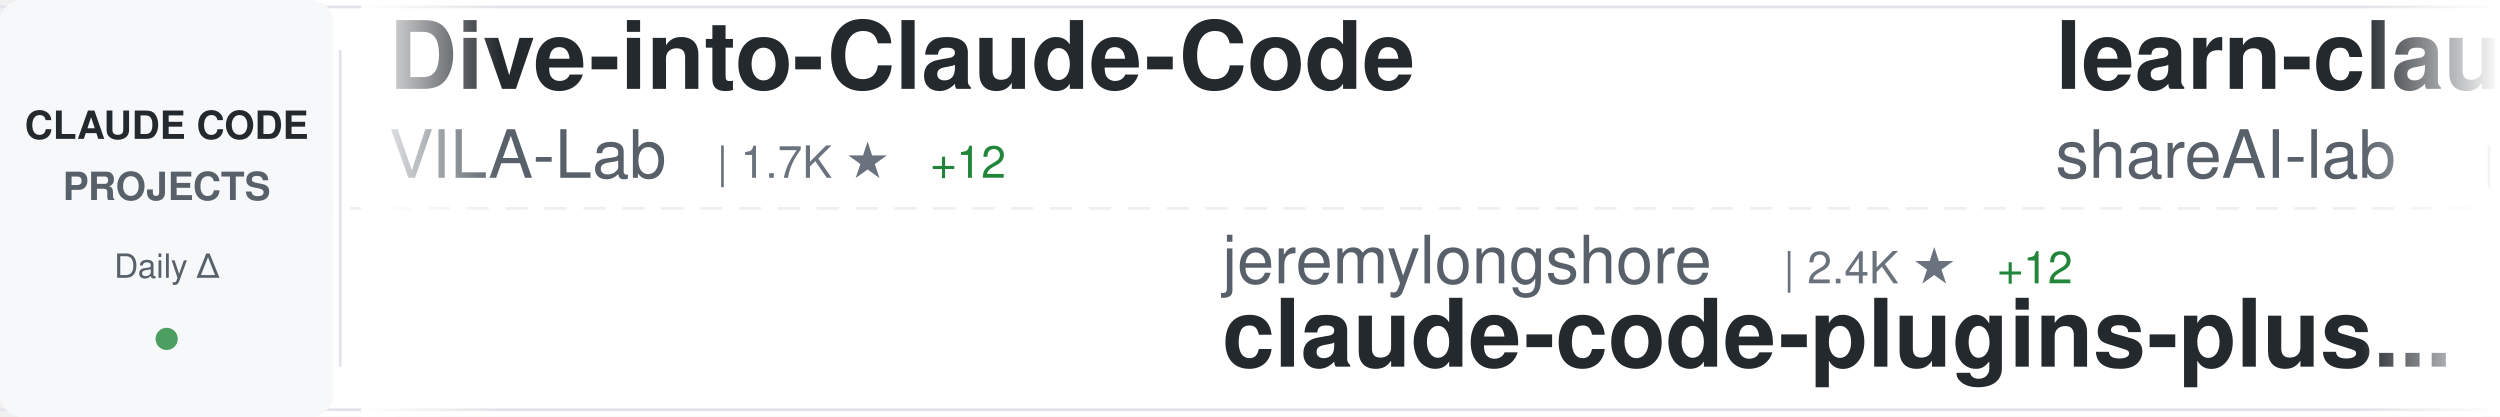
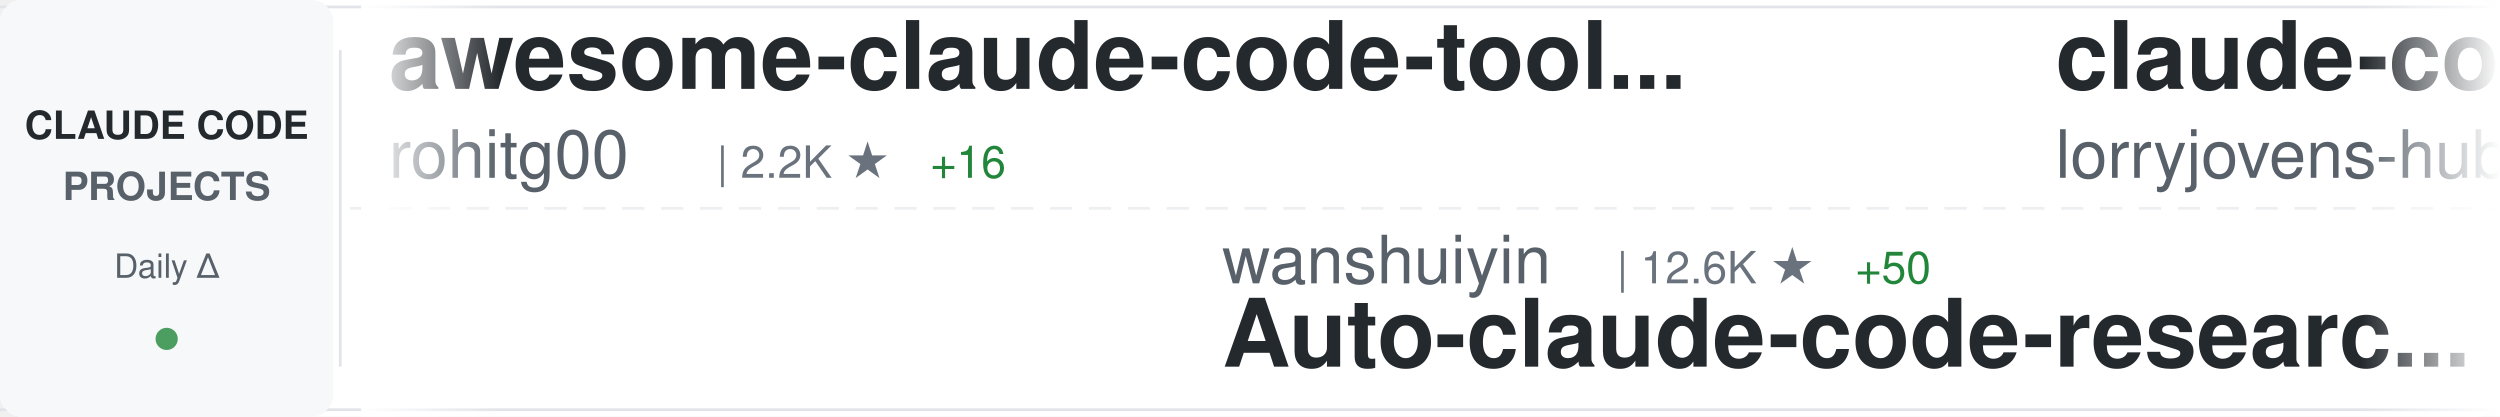
<svg xmlns="http://www.w3.org/2000/svg" width="900" height="150">
  <defs>
    <linearGradient id="awesomeLeftFade" x1="0%" y1="0%" x2="100%" y2="0%">
      <stop offset="0%" style="stop-color:#ffffff;stop-opacity:1" />
      <stop offset="100%" style="stop-color:#ffffff;stop-opacity:0" />
    </linearGradient>
    <linearGradient id="awesomeRightFade" x1="0%" y1="0%" x2="100%" y2="0%">
      <stop offset="0%" style="stop-color:#ffffff;stop-opacity:0" />
      <stop offset="100%" style="stop-color:#ffffff;stop-opacity:1" />
    </linearGradient>
  </defs>
  <rect width="900" height="150" fill="#ffffff" rx="8" />
  <rect x="0" y="2" width="900" height="1" fill="#e1e4e8" />
  <rect x="0" y="147" width="900" height="1" fill="#e1e4e8" />
  <line x1="0" y1="75" x2="900" y2="75" stroke="#e1e4e8" stroke-width="1" stroke-dasharray="8 6" opacity="0.6" />
  <rect x="0" y="0" width="120" height="150" fill="#f6f8fa" rx="8" />
  <text x="60" y="50" font-family="-apple-system, BlinkMacSystemFont, 'Segoe UI', Helvetica, Arial, sans-serif" font-size="14" font-weight="600" fill="#24292e" text-anchor="middle">CLAUDE CODE</text>
  <text x="60" y="72" font-family="-apple-system, BlinkMacSystemFont, 'Segoe UI', Helvetica, Arial, sans-serif" font-size="14" font-weight="600" fill="#586069" text-anchor="middle">PROJECTS</text>
  <text x="60" y="100" font-family="-apple-system, BlinkMacSystemFont, 'Segoe UI', Helvetica, Arial, sans-serif" font-size="12" font-weight="500" fill="#586069" text-anchor="middle">Daily Δ</text>
  <circle cx="60" cy="122" r="4" fill="#22863a" opacity="0.8" />
  <rect x="122" y="18" width="1" height="114" fill="#e1e4e8" />
  <clipPath id="awesomeTickerClip">
    <rect x="130" y="0" width="770" height="150" />
  </clipPath>
  <g clip-path="url(#awesomeTickerClip)">
    <g id="awesomeTickerItems">
      <animateTransform attributeName="transform" attributeType="XML" type="translate" from="0 0" to="-3000 0" dur="54s" repeatCount="indefinite" />
      <g transform="translate(0, 0)">
-         <text x="140" y="32" font-family="-apple-system, BlinkMacSystemFont, 'Segoe UI', Helvetica, Arial, sans-serif" font-size="34" font-weight="600" fill="#24292e">Dive-into-Claude-Code</text>
-         <text x="140" y="64" font-family="-apple-system, BlinkMacSystemFont, 'Segoe UI', Helvetica, Arial, sans-serif" font-size="24" font-weight="400" fill="#586069">VILA-Lab</text>
-         <text x="258" y="64" font-family="-apple-system, BlinkMacSystemFont, 'Segoe UI', Helvetica, Arial, sans-serif" font-size="16" font-weight="500" fill="#6a737d">| 1.7K ★</text>
-         <text x="335" y="64" font-family="-apple-system, BlinkMacSystemFont, 'Segoe UI', Helvetica, Arial, sans-serif" font-size="16" font-weight="500" fill="#22863a"> +12</text>
+         <text x="140" y="32" font-family="-apple-system, BlinkMacSystemFont, 'Segoe UI', Helvetica, Arial, sans-serif" font-size="34" font-weight="600" fill="#24292e">awesome-claude-code-tool...</text>
+         <text x="140" y="64" font-family="-apple-system, BlinkMacSystemFont, 'Segoe UI', Helvetica, Arial, sans-serif" font-size="24" font-weight="400" fill="#586069">rohitg00</text>
+         <text x="258" y="64" font-family="-apple-system, BlinkMacSystemFont, 'Segoe UI', Helvetica, Arial, sans-serif" font-size="16" font-weight="500" fill="#6a737d">| 2.2K ★</text>
+         <text x="335" y="64" font-family="-apple-system, BlinkMacSystemFont, 'Segoe UI', Helvetica, Arial, sans-serif" font-size="16" font-weight="500" fill="#22863a"> +16</text>
      </g>
      <g transform="translate(300, 0)">
-         <text x="140" y="102" font-family="-apple-system, BlinkMacSystemFont, 'Segoe UI', Helvetica, Arial, sans-serif" font-size="24" font-weight="400" fill="#586069">jeremylongshore</text>
-         <text x="342" y="102" font-family="-apple-system, BlinkMacSystemFont, 'Segoe UI', Helvetica, Arial, sans-serif" font-size="16" font-weight="500" fill="#6a737d">| 2.4K ★</text>
-         <text x="419" y="102" font-family="-apple-system, BlinkMacSystemFont, 'Segoe UI', Helvetica, Arial, sans-serif" font-size="16" font-weight="500" fill="#22863a"> +12</text>
-         <text x="140" y="132" font-family="-apple-system, BlinkMacSystemFont, 'Segoe UI', Helvetica, Arial, sans-serif" font-size="34" font-weight="600" fill="#24292e">claude-code-plugins-plus...</text>
+         <text x="140" y="102" font-family="-apple-system, BlinkMacSystemFont, 'Segoe UI', Helvetica, Arial, sans-serif" font-size="24" font-weight="400" fill="#586069">wanshuiyin</text>
+         <text x="282" y="102" font-family="-apple-system, BlinkMacSystemFont, 'Segoe UI', Helvetica, Arial, sans-serif" font-size="16" font-weight="500" fill="#6a737d">| 12.6K ★</text>
+         <text x="368" y="102" font-family="-apple-system, BlinkMacSystemFont, 'Segoe UI', Helvetica, Arial, sans-serif" font-size="16" font-weight="500" fill="#22863a"> +50</text>
+         <text x="140" y="132" font-family="-apple-system, BlinkMacSystemFont, 'Segoe UI', Helvetica, Arial, sans-serif" font-size="34" font-weight="600" fill="#24292e">Auto-claude-code-researc...</text>
      </g>
      <g transform="translate(600, 0)">
-         <text x="140" y="32" font-family="-apple-system, BlinkMacSystemFont, 'Segoe UI', Helvetica, Arial, sans-serif" font-size="34" font-weight="600" fill="#24292e">learn-claude-code</text>
-         <text x="140" y="64" font-family="-apple-system, BlinkMacSystemFont, 'Segoe UI', Helvetica, Arial, sans-serif" font-size="24" font-weight="400" fill="#586069">shareAI-lab</text>
-         <text x="294" y="64" font-family="-apple-system, BlinkMacSystemFont, 'Segoe UI', Helvetica, Arial, sans-serif" font-size="16" font-weight="500" fill="#6a737d">| 68.1K ★</text>
-         <text x="380" y="64" font-family="-apple-system, BlinkMacSystemFont, 'Segoe UI', Helvetica, Arial, sans-serif" font-size="16" font-weight="500" fill="#22863a"> +194</text>
+         <text x="140" y="32" font-family="-apple-system, BlinkMacSystemFont, 'Segoe UI', Helvetica, Arial, sans-serif" font-size="34" font-weight="600" fill="#24292e">claude-code-rust</text>
+         <text x="140" y="64" font-family="-apple-system, BlinkMacSystemFont, 'Segoe UI', Helvetica, Arial, sans-serif" font-size="24" font-weight="400" fill="#586069">lorryjovens-hub</text>
+         <text x="342" y="64" font-family="-apple-system, BlinkMacSystemFont, 'Segoe UI', Helvetica, Arial, sans-serif" font-size="16" font-weight="500" fill="#6a737d">| 1.6K ★</text>
+         <text x="419" y="64" font-family="-apple-system, BlinkMacSystemFont, 'Segoe UI', Helvetica, Arial, sans-serif" font-size="16" font-weight="500" fill="#22863a"> +1</text>
      </g>
      <g transform="translate(900, 0)">
-         <text x="140" y="102" font-family="-apple-system, BlinkMacSystemFont, 'Segoe UI', Helvetica, Arial, sans-serif" font-size="24" font-weight="400" fill="#586069">multica-ai</text>
-         <text x="282" y="102" font-family="-apple-system, BlinkMacSystemFont, 'Segoe UI', Helvetica, Arial, sans-serif" font-size="16" font-weight="500" fill="#6a737d">| 181.1K ★</text>
-         <text x="377" y="102" font-family="-apple-system, BlinkMacSystemFont, 'Segoe UI', Helvetica, Arial, sans-serif" font-size="16" font-weight="500" fill="#22863a"> +586</text>
-         <text x="140" y="132" font-family="-apple-system, BlinkMacSystemFont, 'Segoe UI', Helvetica, Arial, sans-serif" font-size="34" font-weight="600" fill="#24292e">andrej-karpathy-skills</text>
+         <text x="140" y="102" font-family="-apple-system, BlinkMacSystemFont, 'Segoe UI', Helvetica, Arial, sans-serif" font-size="24" font-weight="400" fill="#586069">Maciek-roboblog</text>
+         <text x="342" y="102" font-family="-apple-system, BlinkMacSystemFont, 'Segoe UI', Helvetica, Arial, sans-serif" font-size="16" font-weight="500" fill="#6a737d">| 8.3K ★</text>
+         <text x="419" y="102" font-family="-apple-system, BlinkMacSystemFont, 'Segoe UI', Helvetica, Arial, sans-serif" font-size="16" font-weight="500" fill="#22863a"> +11</text>
+         <text x="140" y="132" font-family="-apple-system, BlinkMacSystemFont, 'Segoe UI', Helvetica, Arial, sans-serif" font-size="34" font-weight="600" fill="#24292e">Claude-Code-Usage-Monito...</text>
      </g>
      <g transform="translate(1200, 0)">
-         <text x="140" y="32" font-family="-apple-system, BlinkMacSystemFont, 'Segoe UI', Helvetica, Arial, sans-serif" font-size="34" font-weight="600" fill="#24292e">claude-code-base-action</text>
-         <text x="140" y="64" font-family="-apple-system, BlinkMacSystemFont, 'Segoe UI', Helvetica, Arial, sans-serif" font-size="24" font-weight="400" fill="#586069">anthropics</text>
-         <text x="282" y="64" font-family="-apple-system, BlinkMacSystemFont, 'Segoe UI', Helvetica, Arial, sans-serif" font-size="16" font-weight="500" fill="#6a737d">| 887 ★</text>
+         <text x="140" y="32" font-family="-apple-system, BlinkMacSystemFont, 'Segoe UI', Helvetica, Arial, sans-serif" font-size="34" font-weight="600" fill="#24292e">claude-code-tudou</text>
+         <text x="140" y="64" font-family="-apple-system, BlinkMacSystemFont, 'Segoe UI', Helvetica, Arial, sans-serif" font-size="24" font-weight="400" fill="#586069">AICoderTudou</text>
+         <text x="306" y="64" font-family="-apple-system, BlinkMacSystemFont, 'Segoe UI', Helvetica, Arial, sans-serif" font-size="16" font-weight="500" fill="#6a737d">| 500 ★</text>
      </g>
      <g transform="translate(1500, 0)">
-         <text x="140" y="102" font-family="-apple-system, BlinkMacSystemFont, 'Segoe UI', Helvetica, Arial, sans-serif" font-size="24" font-weight="400" fill="#586069">FlorianBruniaux</text>
-         <text x="342" y="102" font-family="-apple-system, BlinkMacSystemFont, 'Segoe UI', Helvetica, Arial, sans-serif" font-size="16" font-weight="500" fill="#6a737d">| 5.2K ★</text>
-         <text x="419" y="102" font-family="-apple-system, BlinkMacSystemFont, 'Segoe UI', Helvetica, Arial, sans-serif" font-size="16" font-weight="500" fill="#22863a"> +24</text>
-         <text x="140" y="132" font-family="-apple-system, BlinkMacSystemFont, 'Segoe UI', Helvetica, Arial, sans-serif" font-size="34" font-weight="600" fill="#24292e">claude-code-ultimate-gui...</text>
+         <text x="140" y="102" font-family="-apple-system, BlinkMacSystemFont, 'Segoe UI', Helvetica, Arial, sans-serif" font-size="24" font-weight="400" fill="#586069">kodu-ai</text>
+         <text x="246" y="102" font-family="-apple-system, BlinkMacSystemFont, 'Segoe UI', Helvetica, Arial, sans-serif" font-size="16" font-weight="500" fill="#6a737d">| 5.3K ★</text>
+         <text x="140" y="132" font-family="-apple-system, BlinkMacSystemFont, 'Segoe UI', Helvetica, Arial, sans-serif" font-size="34" font-weight="600" fill="#24292e">claude-coder</text>
      </g>
      <g transform="translate(1800, 0)">
-         <text x="140" y="32" font-family="-apple-system, BlinkMacSystemFont, 'Segoe UI', Helvetica, Arial, sans-serif" font-size="34" font-weight="600" fill="#24292e">Claude-Code-Game-Studios</text>
-         <text x="140" y="64" font-family="-apple-system, BlinkMacSystemFont, 'Segoe UI', Helvetica, Arial, sans-serif" font-size="24" font-weight="400" fill="#586069">Donchitos</text>
-         <text x="270" y="64" font-family="-apple-system, BlinkMacSystemFont, 'Segoe UI', Helvetica, Arial, sans-serif" font-size="16" font-weight="500" fill="#6a737d">| 22.1K ★</text>
-         <text x="356" y="64" font-family="-apple-system, BlinkMacSystemFont, 'Segoe UI', Helvetica, Arial, sans-serif" font-size="16" font-weight="500" fill="#22863a"> +39</text>
+         <text x="140" y="32" font-family="-apple-system, BlinkMacSystemFont, 'Segoe UI', Helvetica, Arial, sans-serif" font-size="34" font-weight="600" fill="#24292e">claude-code-local</text>
+         <text x="140" y="64" font-family="-apple-system, BlinkMacSystemFont, 'Segoe UI', Helvetica, Arial, sans-serif" font-size="24" font-weight="400" fill="#586069">nicedreamzapp</text>
+         <text x="318" y="64" font-family="-apple-system, BlinkMacSystemFont, 'Segoe UI', Helvetica, Arial, sans-serif" font-size="16" font-weight="500" fill="#6a737d">| 2.8K ★</text>
+         <text x="395" y="64" font-family="-apple-system, BlinkMacSystemFont, 'Segoe UI', Helvetica, Arial, sans-serif" font-size="16" font-weight="500" fill="#22863a"> +4</text>
      </g>
      <g transform="translate(2100, 0)">
-         <text x="140" y="102" font-family="-apple-system, BlinkMacSystemFont, 'Segoe UI', Helvetica, Arial, sans-serif" font-size="24" font-weight="400" fill="#586069">chauncygu</text>
-         <text x="270" y="102" font-family="-apple-system, BlinkMacSystemFont, 'Segoe UI', Helvetica, Arial, sans-serif" font-size="16" font-weight="500" fill="#6a737d">| 2.7K ★</text>
-         <text x="347" y="102" font-family="-apple-system, BlinkMacSystemFont, 'Segoe UI', Helvetica, Arial, sans-serif" font-size="16" font-weight="500" fill="#22863a"> +5</text>
-         <text x="140" y="132" font-family="-apple-system, BlinkMacSystemFont, 'Segoe UI', Helvetica, Arial, sans-serif" font-size="34" font-weight="600" fill="#24292e">collection-claude-code-s...</text>
+         <text x="140" y="102" font-family="-apple-system, BlinkMacSystemFont, 'Segoe UI', Helvetica, Arial, sans-serif" font-size="24" font-weight="400" fill="#586069">digitalsamba</text>
+         <text x="306" y="102" font-family="-apple-system, BlinkMacSystemFont, 'Segoe UI', Helvetica, Arial, sans-serif" font-size="16" font-weight="500" fill="#6a737d">| 1.6K ★</text>
+         <text x="383" y="102" font-family="-apple-system, BlinkMacSystemFont, 'Segoe UI', Helvetica, Arial, sans-serif" font-size="16" font-weight="500" fill="#22863a"> +7</text>
+         <text x="140" y="132" font-family="-apple-system, BlinkMacSystemFont, 'Segoe UI', Helvetica, Arial, sans-serif" font-size="34" font-weight="600" fill="#24292e">claude-code-video-toolki...</text>
      </g>
      <g transform="translate(2400, 0)">
-         <text x="140" y="32" font-family="-apple-system, BlinkMacSystemFont, 'Segoe UI', Helvetica, Arial, sans-serif" font-size="34" font-weight="600" fill="#24292e">Claude-Code</text>
-         <text x="140" y="64" font-family="-apple-system, BlinkMacSystemFont, 'Segoe UI', Helvetica, Arial, sans-serif" font-size="24" font-weight="400" fill="#586069">pengchengneo</text>
-         <text x="306" y="64" font-family="-apple-system, BlinkMacSystemFont, 'Segoe UI', Helvetica, Arial, sans-serif" font-size="16" font-weight="500" fill="#6a737d">| 1.6K ★</text>
-         <text x="383" y="64" font-family="-apple-system, BlinkMacSystemFont, 'Segoe UI', Helvetica, Arial, sans-serif" font-size="16" font-weight="500" fill="#22863a"> +2</text>
+         <text x="140" y="32" font-family="-apple-system, BlinkMacSystemFont, 'Segoe UI', Helvetica, Arial, sans-serif" font-size="34" font-weight="600" fill="#24292e">claude_code_src</text>
+         <text x="140" y="64" font-family="-apple-system, BlinkMacSystemFont, 'Segoe UI', Helvetica, Arial, sans-serif" font-size="24" font-weight="400" fill="#586069">ponponon</text>
+         <text x="258" y="64" font-family="-apple-system, BlinkMacSystemFont, 'Segoe UI', Helvetica, Arial, sans-serif" font-size="16" font-weight="500" fill="#6a737d">| 2.3K ★</text>
+         <text x="335" y="64" font-family="-apple-system, BlinkMacSystemFont, 'Segoe UI', Helvetica, Arial, sans-serif" font-size="16" font-weight="500" fill="#22863a"> +1</text>
      </g>
      <g transform="translate(2700, 0)">
+         <text x="140" y="102" font-family="-apple-system, BlinkMacSystemFont, 'Segoe UI', Helvetica, Arial, sans-serif" font-size="24" font-weight="400" fill="#586069">diet103</text>
+         <text x="246" y="102" font-family="-apple-system, BlinkMacSystemFont, 'Segoe UI', Helvetica, Arial, sans-serif" font-size="16" font-weight="500" fill="#6a737d">| 9.7K ★</text>
+         <text x="323" y="102" font-family="-apple-system, BlinkMacSystemFont, 'Segoe UI', Helvetica, Arial, sans-serif" font-size="16" font-weight="500" fill="#22863a"> +1</text>
+         <text x="140" y="132" font-family="-apple-system, BlinkMacSystemFont, 'Segoe UI', Helvetica, Arial, sans-serif" font-size="34" font-weight="600" fill="#24292e">claude-code-infrastructu...</text>
+       </g>
+       <g transform="translate(3000, 0)">
+         <text x="140" y="32" font-family="-apple-system, BlinkMacSystemFont, 'Segoe UI', Helvetica, Arial, sans-serif" font-size="34" font-weight="600" fill="#24292e">awesome-claude-code-tool...</text>
+         <text x="140" y="64" font-family="-apple-system, BlinkMacSystemFont, 'Segoe UI', Helvetica, Arial, sans-serif" font-size="24" font-weight="400" fill="#586069">rohitg00</text>
+         <text x="258" y="64" font-family="-apple-system, BlinkMacSystemFont, 'Segoe UI', Helvetica, Arial, sans-serif" font-size="16" font-weight="500" fill="#6a737d">| 2.2K ★</text>
+         <text x="335" y="64" font-family="-apple-system, BlinkMacSystemFont, 'Segoe UI', Helvetica, Arial, sans-serif" font-size="16" font-weight="500" fill="#22863a"> +16</text>
+       </g>
+       <g transform="translate(3300, 0)">
        <text x="140" y="102" font-family="-apple-system, BlinkMacSystemFont, 'Segoe UI', Helvetica, Arial, sans-serif" font-size="24" font-weight="400" fill="#586069">wanshuiyin</text>
-         <text x="282" y="102" font-family="-apple-system, BlinkMacSystemFont, 'Segoe UI', Helvetica, Arial, sans-serif" font-size="16" font-weight="500" fill="#6a737d">| 12.5K ★</text>
-         <text x="368" y="102" font-family="-apple-system, BlinkMacSystemFont, 'Segoe UI', Helvetica, Arial, sans-serif" font-size="16" font-weight="500" fill="#22863a"> +55</text>
+         <text x="282" y="102" font-family="-apple-system, BlinkMacSystemFont, 'Segoe UI', Helvetica, Arial, sans-serif" font-size="16" font-weight="500" fill="#6a737d">| 12.6K ★</text>
+         <text x="368" y="102" font-family="-apple-system, BlinkMacSystemFont, 'Segoe UI', Helvetica, Arial, sans-serif" font-size="16" font-weight="500" fill="#22863a"> +50</text>
        <text x="140" y="132" font-family="-apple-system, BlinkMacSystemFont, 'Segoe UI', Helvetica, Arial, sans-serif" font-size="34" font-weight="600" fill="#24292e">Auto-claude-code-researc...</text>
      </g>
-       <g transform="translate(3000, 0)">
-         <text x="140" y="32" font-family="-apple-system, BlinkMacSystemFont, 'Segoe UI', Helvetica, Arial, sans-serif" font-size="34" font-weight="600" fill="#24292e">Dive-into-Claude-Code</text>
-         <text x="140" y="64" font-family="-apple-system, BlinkMacSystemFont, 'Segoe UI', Helvetica, Arial, sans-serif" font-size="24" font-weight="400" fill="#586069">VILA-Lab</text>
-         <text x="258" y="64" font-family="-apple-system, BlinkMacSystemFont, 'Segoe UI', Helvetica, Arial, sans-serif" font-size="16" font-weight="500" fill="#6a737d">| 1.7K ★</text>
-         <text x="335" y="64" font-family="-apple-system, BlinkMacSystemFont, 'Segoe UI', Helvetica, Arial, sans-serif" font-size="16" font-weight="500" fill="#22863a"> +12</text>
-       </g>
-       <g transform="translate(3300, 0)">
-         <text x="140" y="102" font-family="-apple-system, BlinkMacSystemFont, 'Segoe UI', Helvetica, Arial, sans-serif" font-size="24" font-weight="400" fill="#586069">jeremylongshore</text>
-         <text x="342" y="102" font-family="-apple-system, BlinkMacSystemFont, 'Segoe UI', Helvetica, Arial, sans-serif" font-size="16" font-weight="500" fill="#6a737d">| 2.4K ★</text>
-         <text x="419" y="102" font-family="-apple-system, BlinkMacSystemFont, 'Segoe UI', Helvetica, Arial, sans-serif" font-size="16" font-weight="500" fill="#22863a"> +12</text>
-         <text x="140" y="132" font-family="-apple-system, BlinkMacSystemFont, 'Segoe UI', Helvetica, Arial, sans-serif" font-size="34" font-weight="600" fill="#24292e">claude-code-plugins-plus...</text>
-       </g>
      <g transform="translate(3600, 0)">
-         <text x="140" y="32" font-family="-apple-system, BlinkMacSystemFont, 'Segoe UI', Helvetica, Arial, sans-serif" font-size="34" font-weight="600" fill="#24292e">learn-claude-code</text>
-         <text x="140" y="64" font-family="-apple-system, BlinkMacSystemFont, 'Segoe UI', Helvetica, Arial, sans-serif" font-size="24" font-weight="400" fill="#586069">shareAI-lab</text>
-         <text x="294" y="64" font-family="-apple-system, BlinkMacSystemFont, 'Segoe UI', Helvetica, Arial, sans-serif" font-size="16" font-weight="500" fill="#6a737d">| 68.1K ★</text>
-         <text x="380" y="64" font-family="-apple-system, BlinkMacSystemFont, 'Segoe UI', Helvetica, Arial, sans-serif" font-size="16" font-weight="500" fill="#22863a"> +194</text>
+         <text x="140" y="32" font-family="-apple-system, BlinkMacSystemFont, 'Segoe UI', Helvetica, Arial, sans-serif" font-size="34" font-weight="600" fill="#24292e">claude-code-rust</text>
+         <text x="140" y="64" font-family="-apple-system, BlinkMacSystemFont, 'Segoe UI', Helvetica, Arial, sans-serif" font-size="24" font-weight="400" fill="#586069">lorryjovens-hub</text>
+         <text x="342" y="64" font-family="-apple-system, BlinkMacSystemFont, 'Segoe UI', Helvetica, Arial, sans-serif" font-size="16" font-weight="500" fill="#6a737d">| 1.6K ★</text>
+         <text x="419" y="64" font-family="-apple-system, BlinkMacSystemFont, 'Segoe UI', Helvetica, Arial, sans-serif" font-size="16" font-weight="500" fill="#22863a"> +1</text>
      </g>
      <g transform="translate(3900, 0)">
-         <text x="140" y="102" font-family="-apple-system, BlinkMacSystemFont, 'Segoe UI', Helvetica, Arial, sans-serif" font-size="24" font-weight="400" fill="#586069">multica-ai</text>
-         <text x="282" y="102" font-family="-apple-system, BlinkMacSystemFont, 'Segoe UI', Helvetica, Arial, sans-serif" font-size="16" font-weight="500" fill="#6a737d">| 181.1K ★</text>
-         <text x="377" y="102" font-family="-apple-system, BlinkMacSystemFont, 'Segoe UI', Helvetica, Arial, sans-serif" font-size="16" font-weight="500" fill="#22863a"> +586</text>
-         <text x="140" y="132" font-family="-apple-system, BlinkMacSystemFont, 'Segoe UI', Helvetica, Arial, sans-serif" font-size="34" font-weight="600" fill="#24292e">andrej-karpathy-skills</text>
+         <text x="140" y="102" font-family="-apple-system, BlinkMacSystemFont, 'Segoe UI', Helvetica, Arial, sans-serif" font-size="24" font-weight="400" fill="#586069">Maciek-roboblog</text>
+         <text x="342" y="102" font-family="-apple-system, BlinkMacSystemFont, 'Segoe UI', Helvetica, Arial, sans-serif" font-size="16" font-weight="500" fill="#6a737d">| 8.3K ★</text>
+         <text x="419" y="102" font-family="-apple-system, BlinkMacSystemFont, 'Segoe UI', Helvetica, Arial, sans-serif" font-size="16" font-weight="500" fill="#22863a"> +11</text>
+         <text x="140" y="132" font-family="-apple-system, BlinkMacSystemFont, 'Segoe UI', Helvetica, Arial, sans-serif" font-size="34" font-weight="600" fill="#24292e">Claude-Code-Usage-Monito...</text>
      </g>
    </g>
  </g>
  <rect x="130" y="0" width="50" height="150" fill="url(#awesomeLeftFade)" />
  <rect x="850" y="0" width="50" height="150" fill="url(#awesomeRightFade)" />
</svg>
